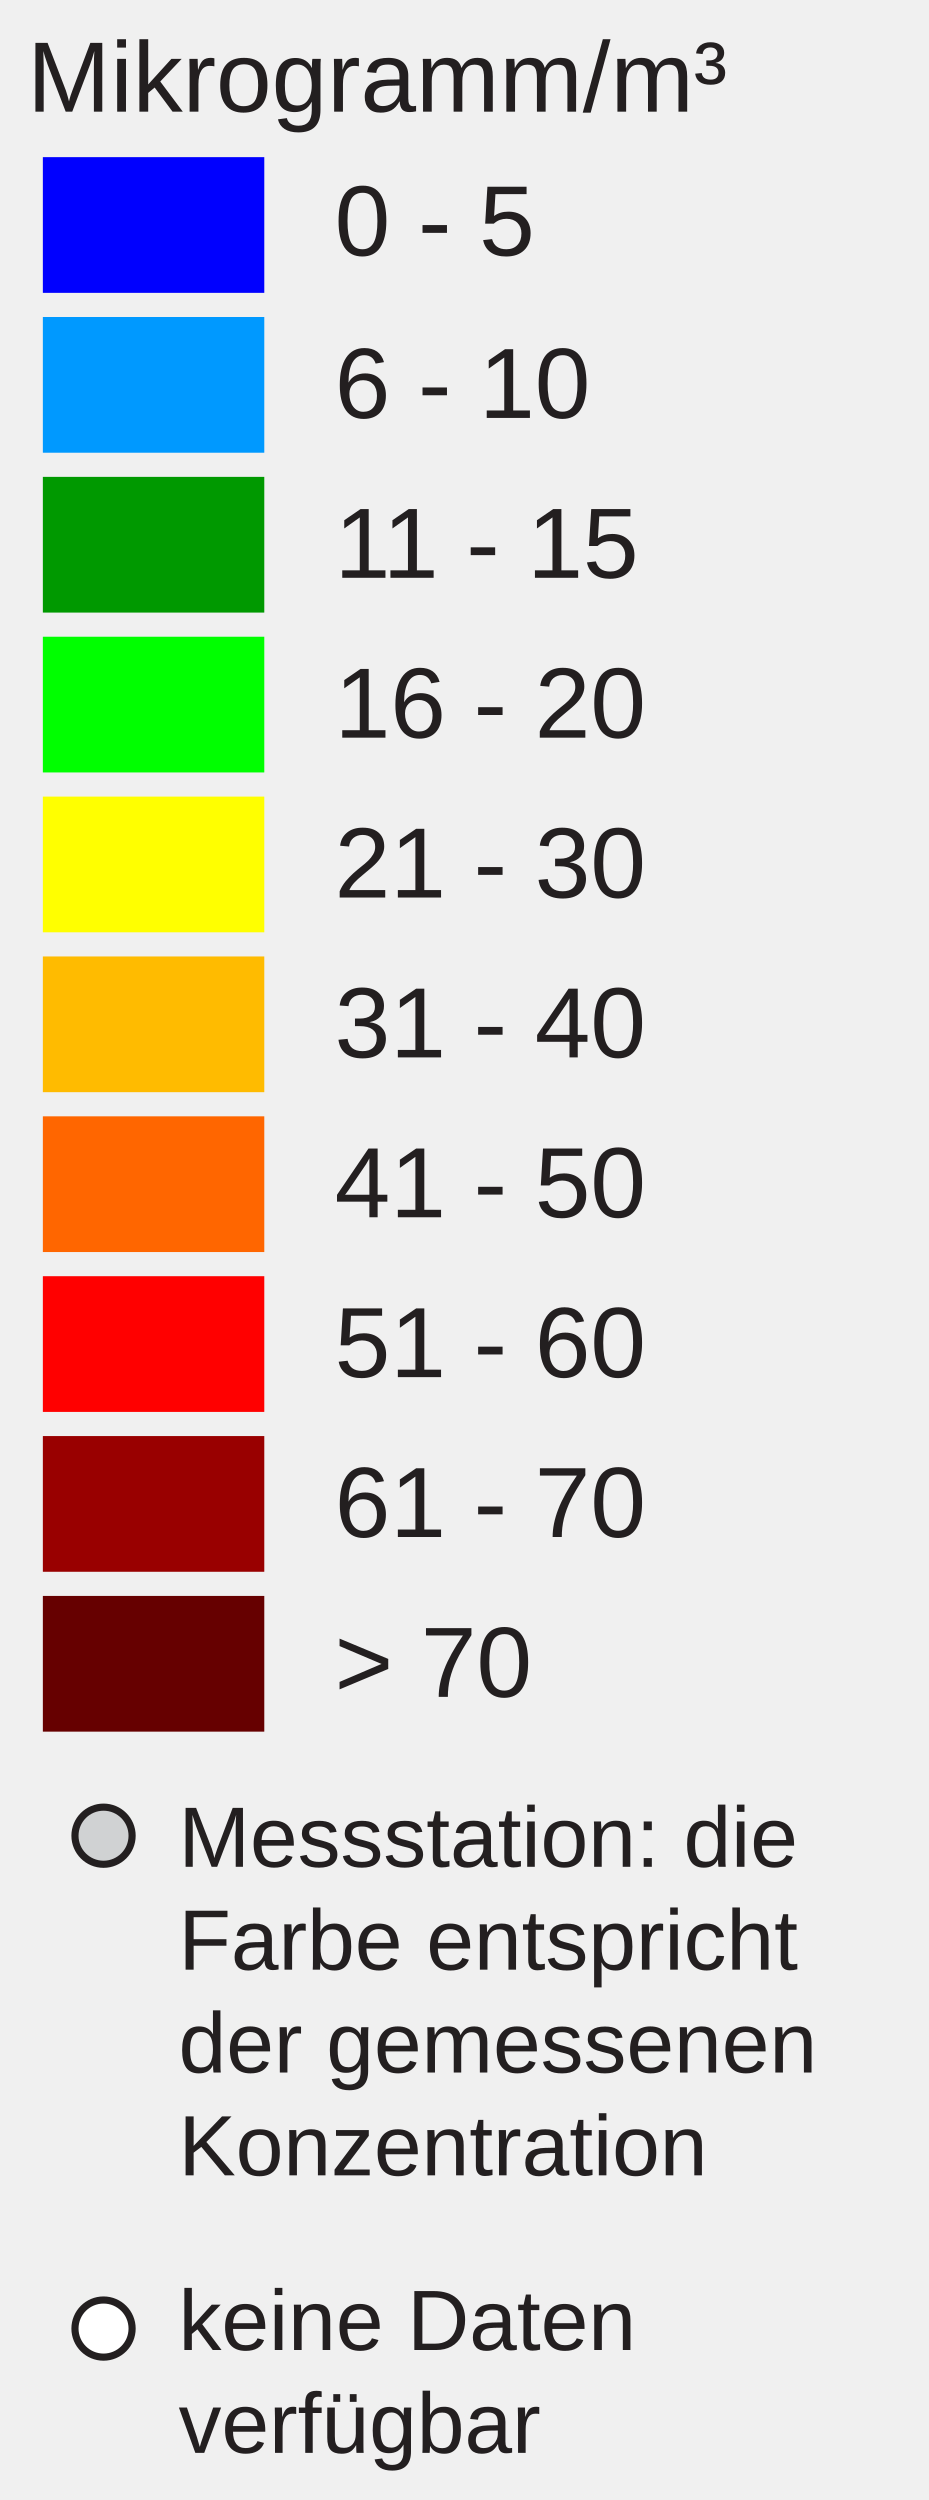
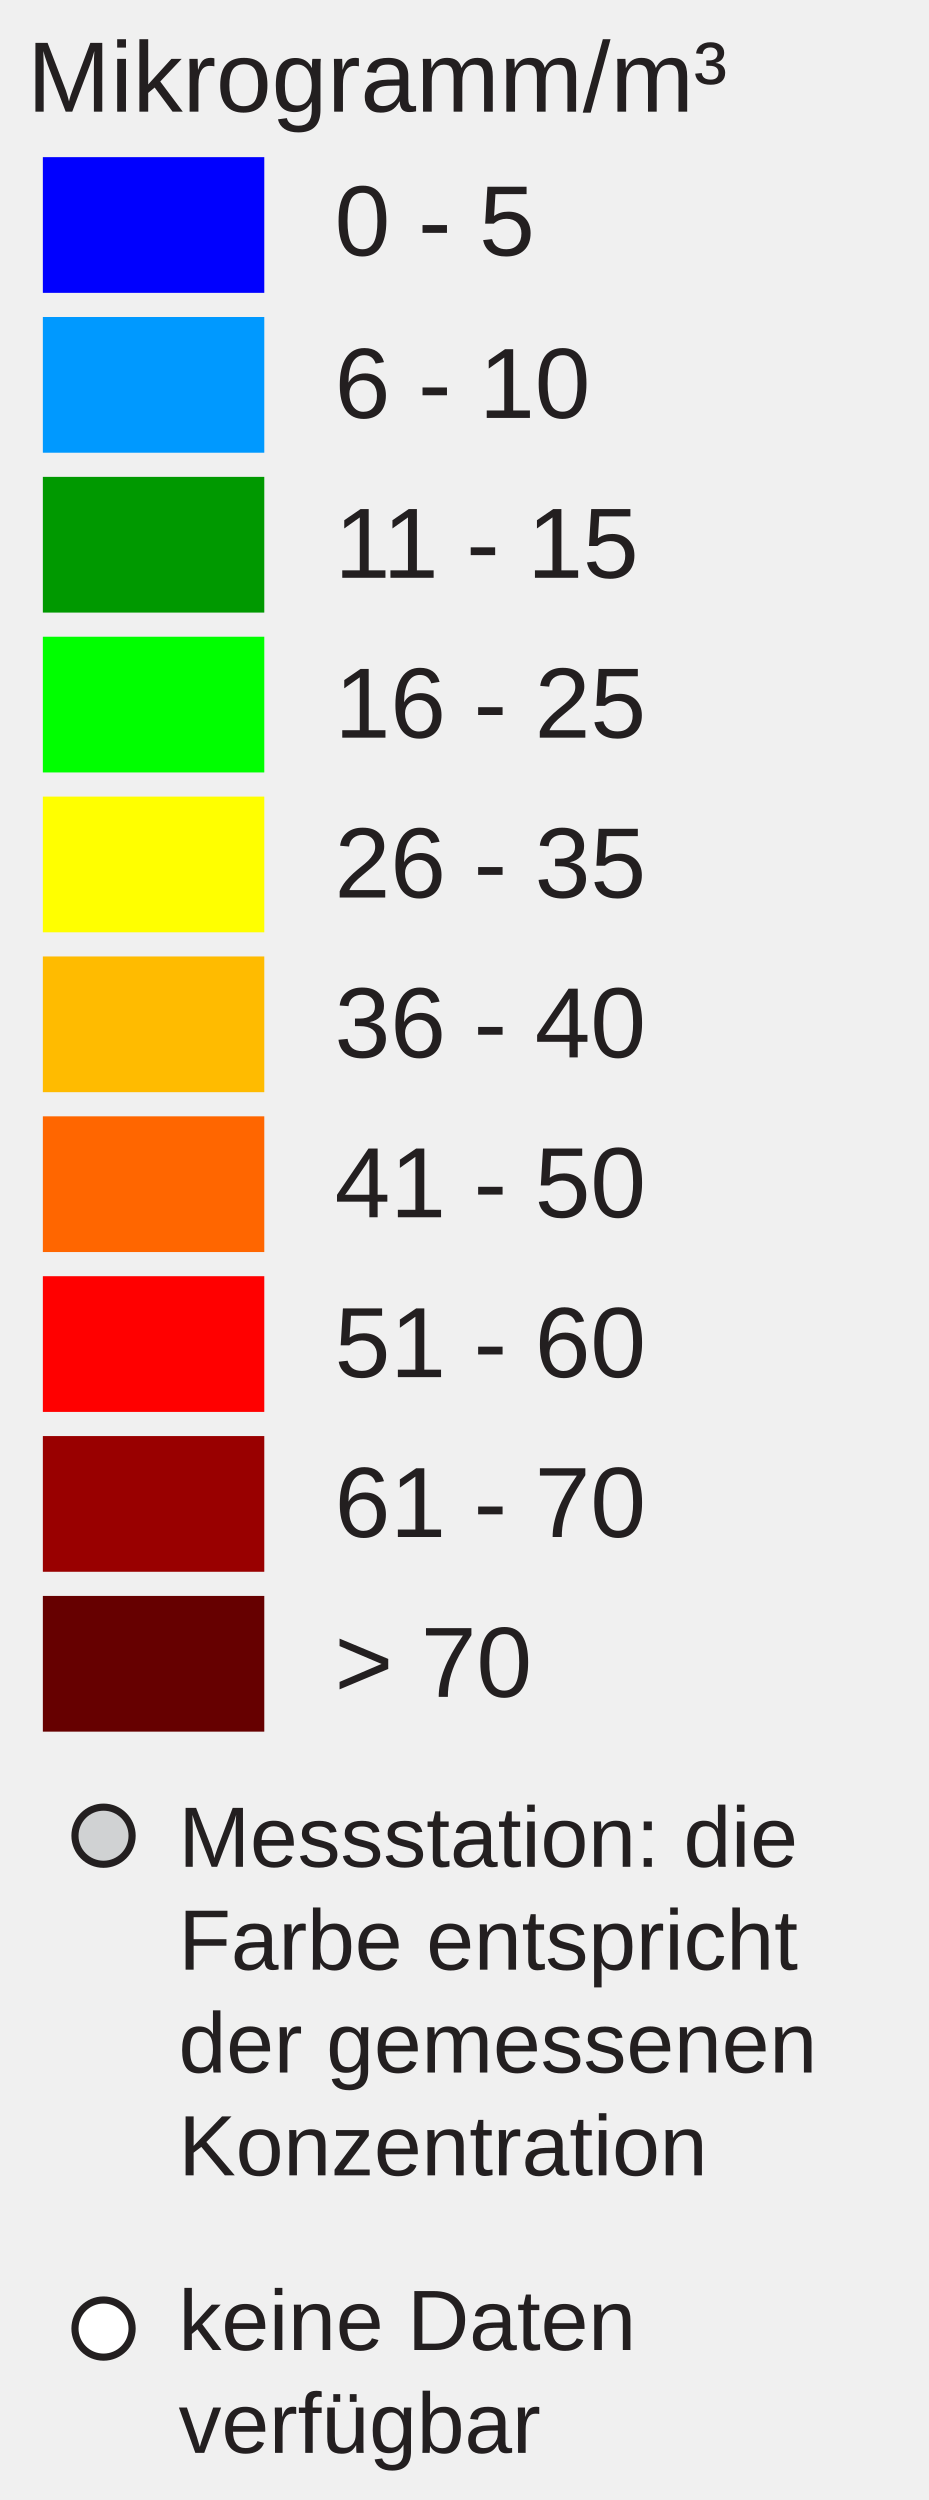
<svg xmlns="http://www.w3.org/2000/svg" version="1.1" id="Layer_1" x="0px" y="0px" width="130px" height="350px" viewBox="0 0 130 350" enable-background="new 0 0 130 350" xml:space="preserve">
  <rect x="6" y="22" fill="#0000FF" width="31" height="19" />
  <rect x="6" y="44.381" fill="#0099FF" width="31" height="19" />
  <rect x="6" y="66.762" fill="#009900" width="31" height="19" />
  <rect x="6" y="89.143" fill="#00FF00" width="31" height="19" />
  <rect x="6" y="111.524" fill="#FFFF00" width="31" height="19" />
  <rect x="6" y="133.905" fill="#FFBB00" width="31" height="19" />
  <rect x="6" y="156.286" fill="#FF6600" width="31" height="19" />
  <rect x="6" y="178.668" fill="#FF0000" width="31" height="19" />
  <rect x="6" y="201.049" fill="#990000" width="31" height="19" />
  <rect x="6" y="223.43" fill="#660000" width="31" height="19" />
  <text transform="matrix(1 0 0 1 46.853 35.7705)" fill="#231F20" font-family="Arial" font-size="14">0 - 5</text>
  <text transform="matrix(1 0 0 1 46.853 58.5112)" fill="#231F20" font-family="Arial" font-size="14">6 - 10</text>
  <text transform="matrix(1 0 0 1 46.853 80.8926)" fill="#231F20" font-family="Arial" font-size="14">11 - 15</text>
-   <text transform="matrix(1 0 0 1 46.853 103.2734)" fill="#231F20" font-family="Arial" font-size="14">16 - 20</text>
-   <text transform="matrix(1 0 0 1 46.853 125.6548)" fill="#231F20" font-family="Arial" font-size="14">21 - 30</text>
-   <text transform="matrix(1 0 0 1 46.853 148.0352)" fill="#231F20" font-family="Arial" font-size="14">31 - 40</text>
+   <text transform="matrix(1 0 0 1 46.853 103.2734)" fill="#231F20" font-family="Arial" font-size="14">16 - 25</text>
+   <text transform="matrix(1 0 0 1 46.853 125.6548)" fill="#231F20" font-family="Arial" font-size="14">26 - 35</text>
+   <text transform="matrix(1 0 0 1 46.853 148.0352)" fill="#231F20" font-family="Arial" font-size="14">36 - 40</text>
  <text transform="matrix(1 0 0 1 46.853 170.417)" fill="#231F20" font-family="Arial" font-size="14">41 - 50</text>
  <text transform="matrix(1 0 0 1 46.853 192.7988)" fill="#231F20" font-family="Arial" font-size="14">51 - 60</text>
  <text transform="matrix(1 0 0 1 46.853 215.1797)" fill="#231F20" font-family="Arial" font-size="14">61 - 70</text>
  <text transform="matrix(1 0 0 1 46.853 237.5605)" fill="#231F20" font-family="Arial" font-size="14">&gt; 70</text>
  <text font-size="14" font-family="Arial" transform="translate(3.8027 15.631)" fill="#231F20">Mikrogramm/m³</text>
  <circle fill="#D0D2D3" stroke="#231F20" stroke-miterlimit="10" cx="14.495" cy="257" r="4" />
  <circle fill="#FFFFFF" stroke="#231F20" stroke-miterlimit="10" cx="14.495" cy="326" r="4" />
  <text font-size="12" font-family="Arial" transform="translate(25 261.35)" fill="#231F20">Messstation: die</text>
  <text font-size="12" font-family="Arial" transform="translate(25 275.75)" fill="#231F20">Farbe entspricht</text>
  <text font-size="12" font-family="Arial" transform="translate(25 290.15)" fill="#231F20">der gemessenen</text>
  <text font-size="12" font-family="Arial" transform="translate(25 304.55)" fill="#231F20">Konzentration</text>
  <text font-size="12" font-family="Arial" transform="translate(25 329)" fill="#231F20">keine Daten</text>
  <text font-size="12" font-family="Arial" transform="translate(25 343.4)" fill="#231F20">verfügbar</text>
</svg>
